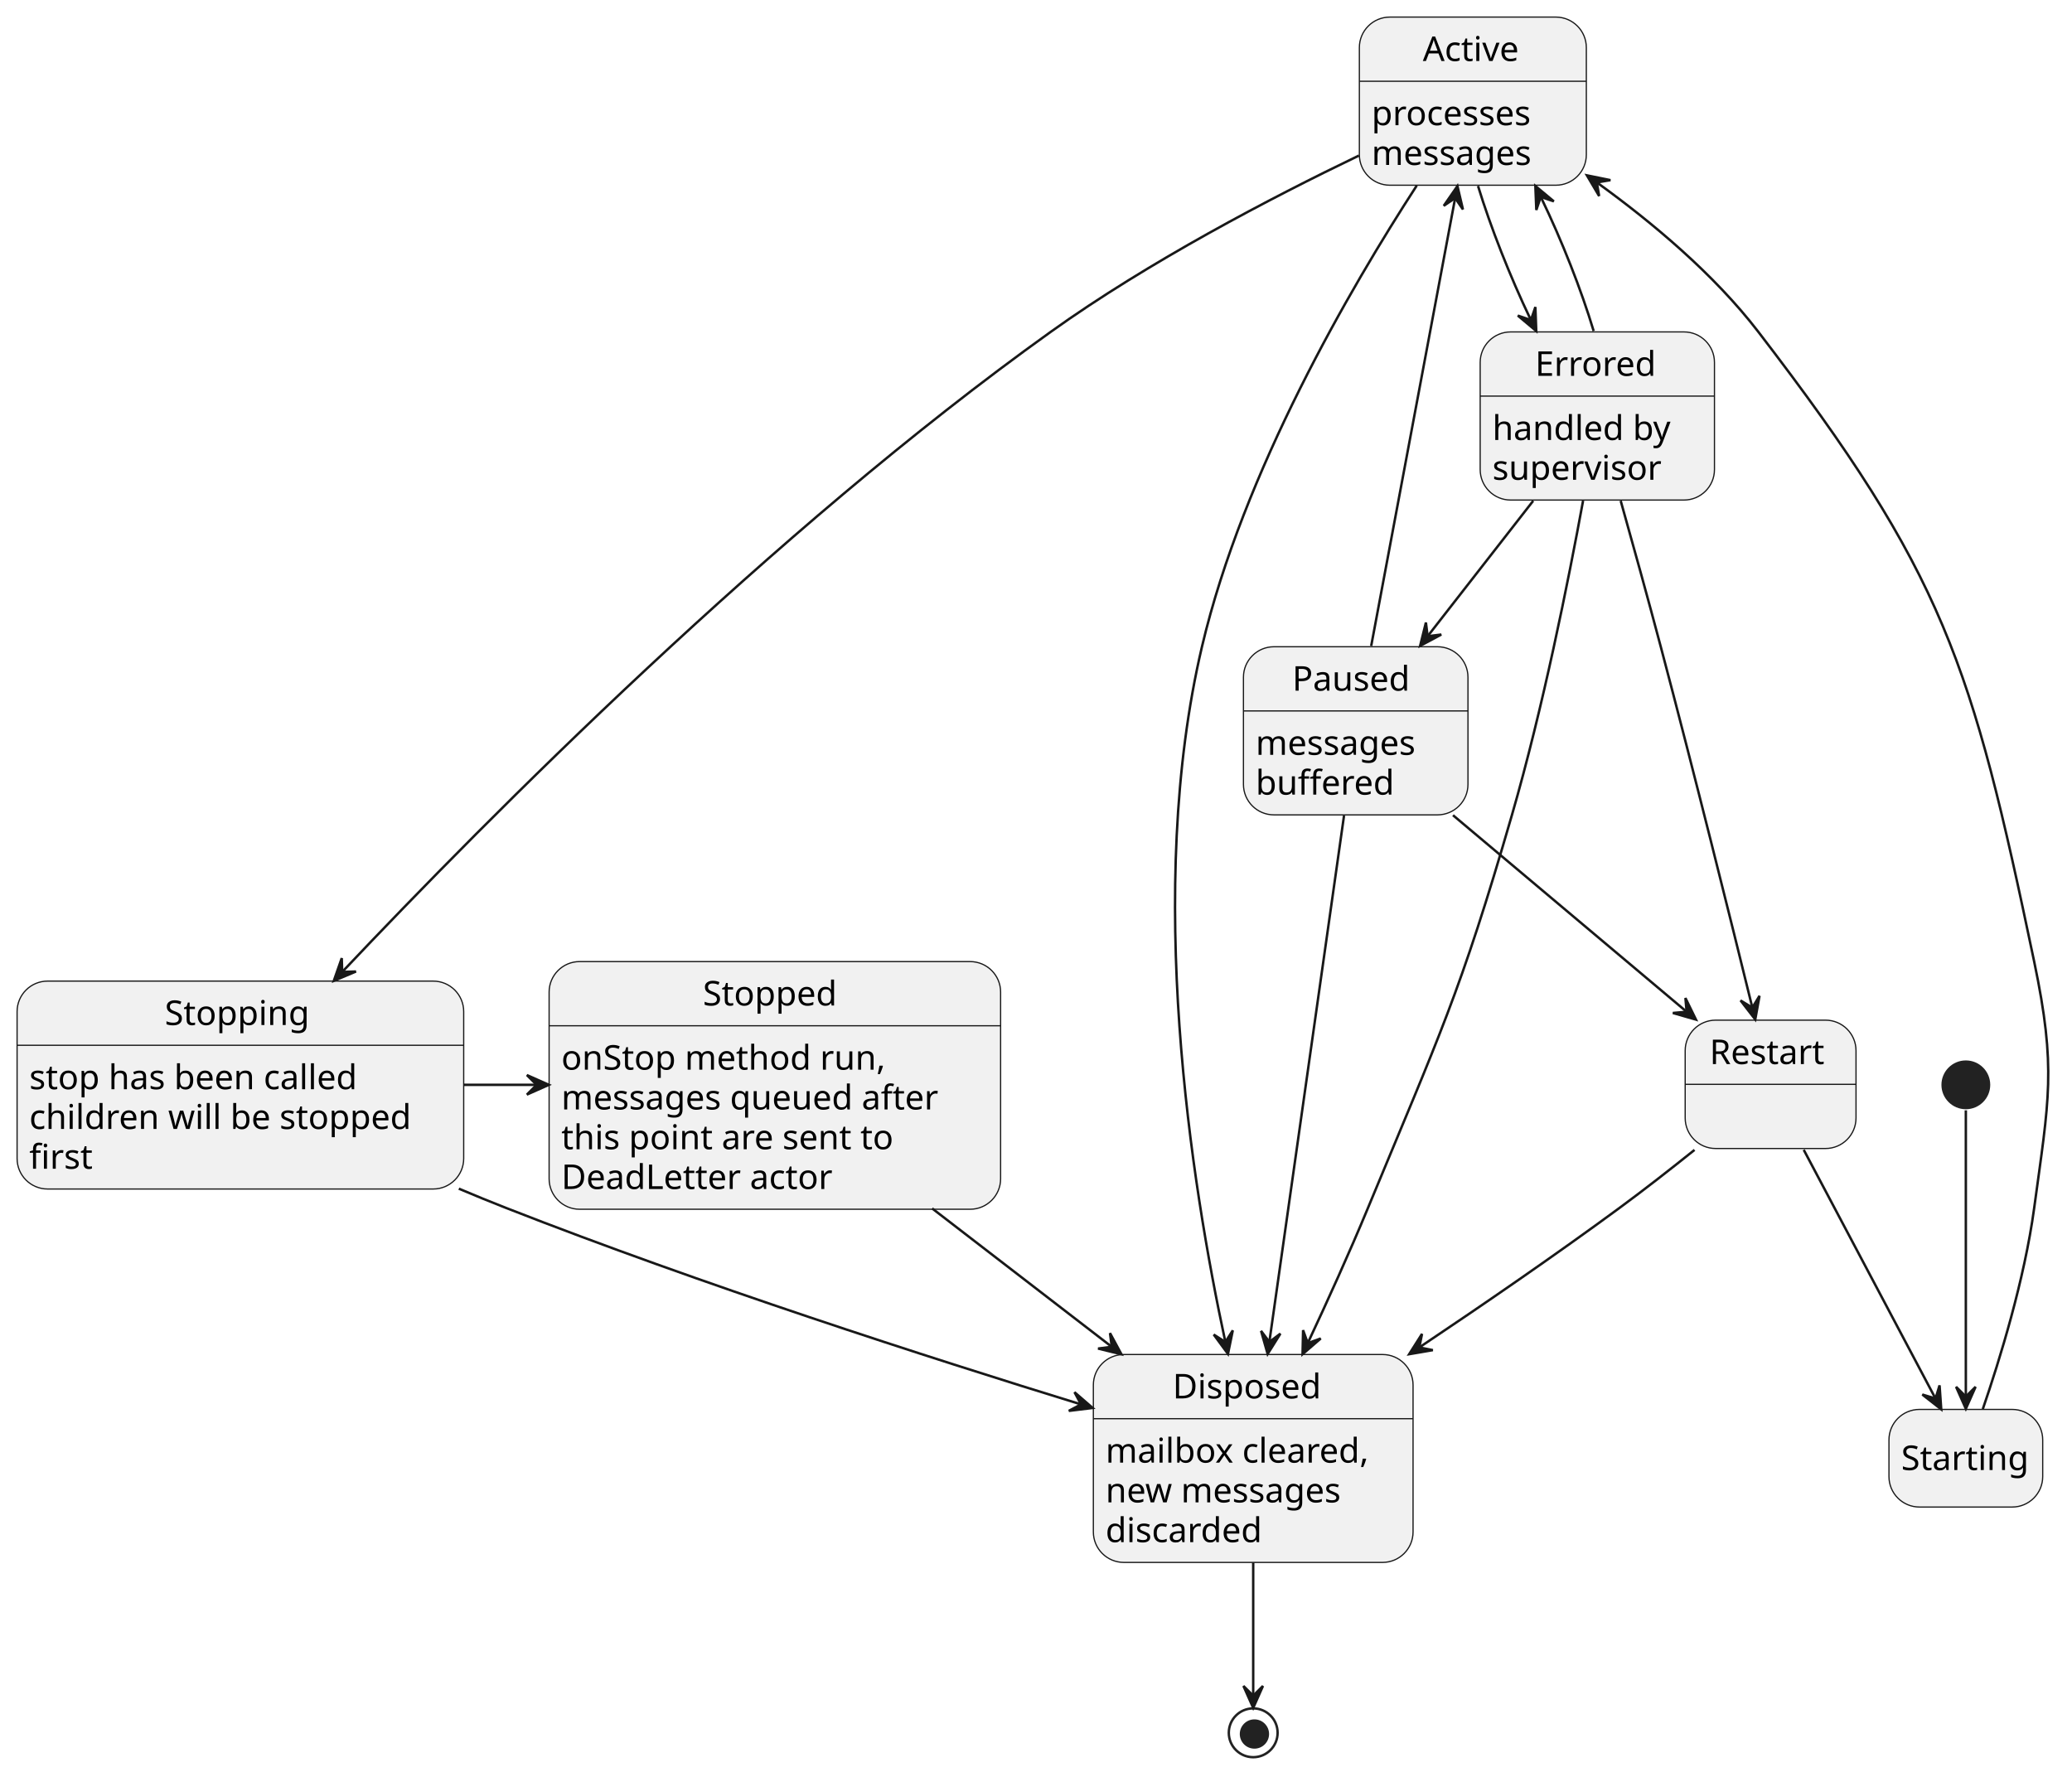
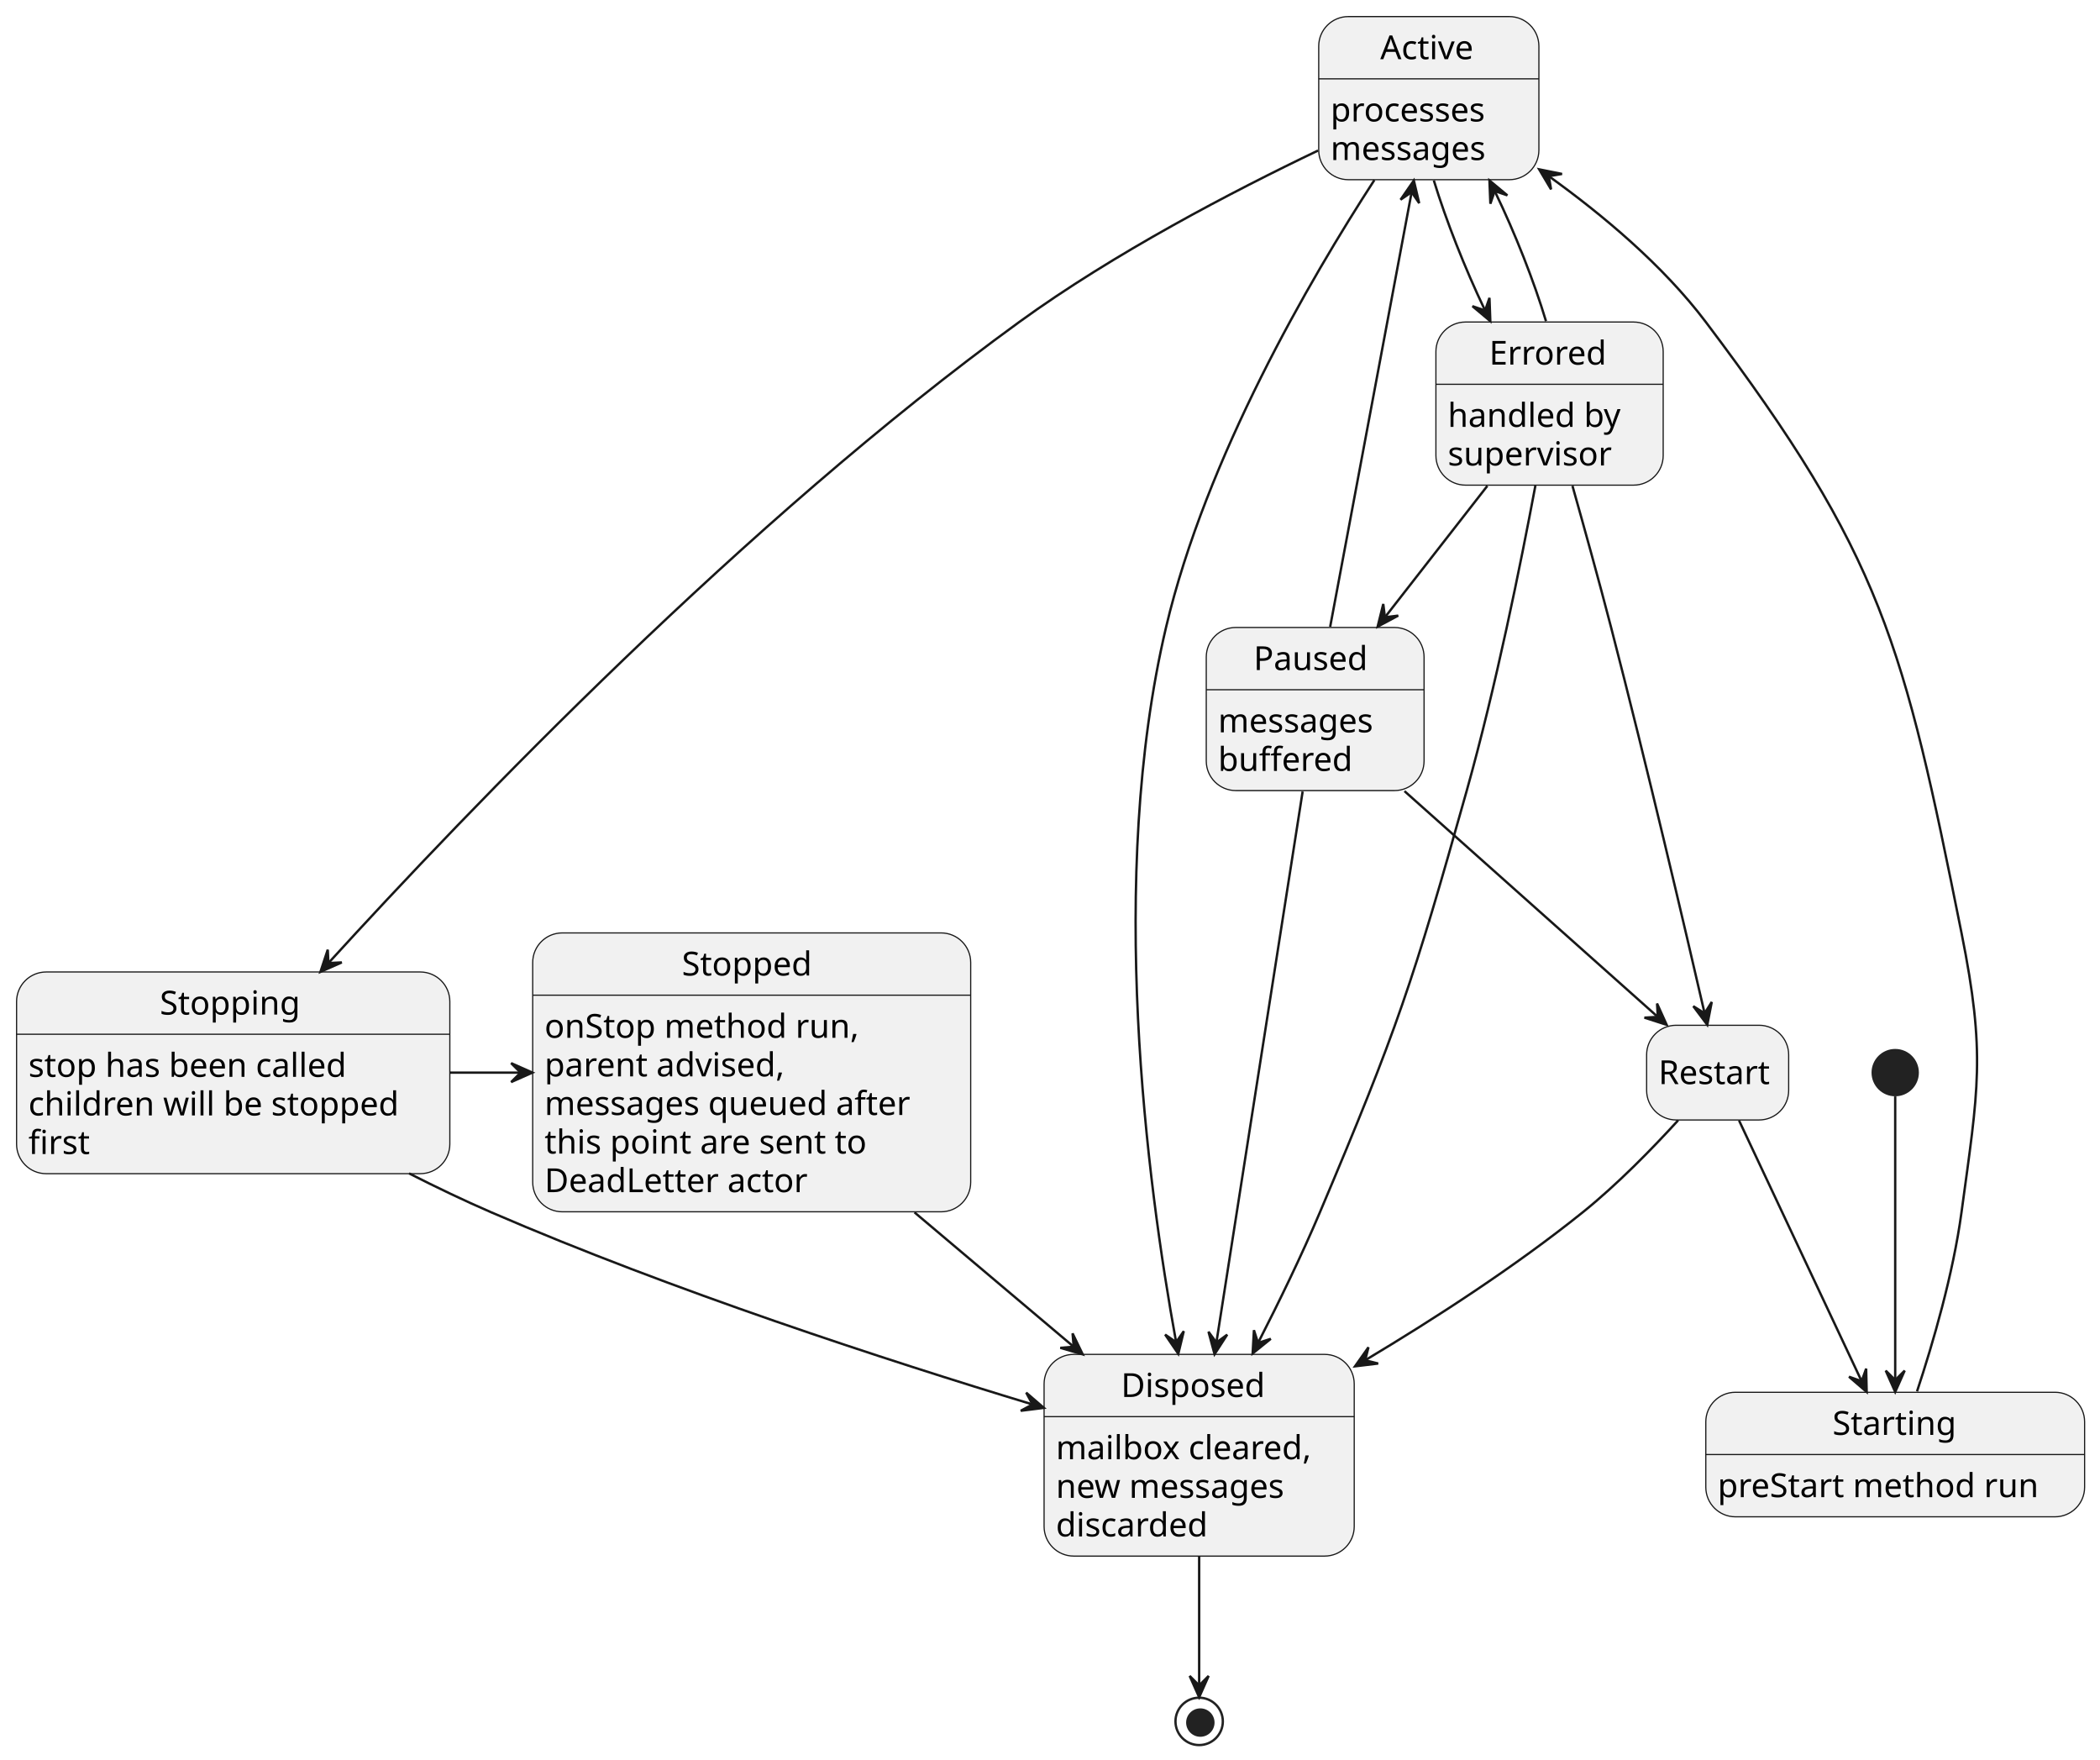
- <svg xmlns="http://www.w3.org/2000/svg" contentStyleType="text/css" height="726px" preserveAspectRatio="none" style="width:849px;height:726px;background:#FFFFFF;" version="1.1" viewBox="0 0 849 726" width="849px" zoomAndPan="magnify">
+ <svg xmlns="http://www.w3.org/2000/svg" contentStyleType="text/css" height="743px" preserveAspectRatio="none" style="width:887px;height:743px;background:#FFFFFF;" version="1.1" viewBox="0 0 887 743" width="887px" zoomAndPan="magnify">
  <defs />
  <g>
-     <ellipse cx="805.5" cy="444.5" fill="#222222" rx="10" ry="10" style="stroke:none;stroke-width:1.0;" />
-     <rect fill="#F1F1F1" height="40" rx="12.5" ry="12.5" style="stroke:#181818;stroke-width:0.5;" width="63" x="774" y="577.5" />
-     <text fill="#000000" font-family="sans-serif" font-size="14" lengthAdjust="spacing" textLength="53" x="779" y="602.347">Starting</text>
+     <ellipse cx="800.5" cy="453" fill="#222222" rx="10" ry="10" style="stroke:none;stroke-width:1.0;" />
+     <g id="Starting">
+       <rect fill="#F1F1F1" height="52.594" rx="12.5" ry="12.5" style="stroke:#181818;stroke-width:0.5;" width="160" x="720.5" y="588" />
+       <line style="stroke:#181818;stroke-width:0.5;" x1="720.5" x2="880.5" y1="614.297" y2="614.297" />
+       <text fill="#000000" font-family="sans-serif" font-size="14" lengthAdjust="spacing" textLength="53" x="774" y="605.995">Starting</text>
+       <text fill="#000000" font-family="sans-serif" font-size="14" lengthAdjust="spacing" textLength="140" x="725.5" y="632.292">preStart method run</text>
+     </g>
    <g id="Active">
      <rect fill="#F1F1F1" height="68.891" rx="12.5" ry="12.5" style="stroke:#181818;stroke-width:0.5;" width="93" x="557" y="7" />
      <line style="stroke:#181818;stroke-width:0.5;" x1="557" x2="650" y1="33.297" y2="33.297" />
      <text fill="#000000" font-family="sans-serif" font-size="14" lengthAdjust="spacing" textLength="41" x="583" y="24.995">Active</text>
      <text fill="#000000" font-family="sans-serif" font-size="14" lengthAdjust="spacing" textLength="73" x="562" y="51.292">processes</text>
      <text fill="#000000" font-family="sans-serif" font-size="14" lengthAdjust="spacing" textLength="72" x="562" y="67.589">messages</text>
    </g>
    <g id="Stopping">
-       <rect fill="#F1F1F1" height="85.188" rx="12.5" ry="12.5" style="stroke:#181818;stroke-width:0.5;" width="183" x="7" y="402" />
-       <line style="stroke:#181818;stroke-width:0.5;" x1="7" x2="190" y1="428.297" y2="428.297" />
-       <text fill="#000000" font-family="sans-serif" font-size="14" lengthAdjust="spacing" textLength="62" x="67.5" y="419.995">Stopping</text>
-       <text fill="#000000" font-family="sans-serif" font-size="14" lengthAdjust="spacing" textLength="144" x="12" y="446.292">stop has been called</text>
-       <text fill="#000000" font-family="sans-serif" font-size="14" lengthAdjust="spacing" textLength="163" x="12" y="462.589">children will be stopped</text>
-       <text fill="#000000" font-family="sans-serif" font-size="14" lengthAdjust="spacing" textLength="25" x="12" y="478.886">first</text>
+       <rect fill="#F1F1F1" height="85.188" rx="12.5" ry="12.5" style="stroke:#181818;stroke-width:0.5;" width="183" x="7" y="410.5" />
+       <line style="stroke:#181818;stroke-width:0.5;" x1="7" x2="190" y1="436.797" y2="436.797" />
+       <text fill="#000000" font-family="sans-serif" font-size="14" lengthAdjust="spacing" textLength="62" x="67.5" y="428.495">Stopping</text>
+       <text fill="#000000" font-family="sans-serif" font-size="14" lengthAdjust="spacing" textLength="144" x="12" y="454.792">stop has been called</text>
+       <text fill="#000000" font-family="sans-serif" font-size="14" lengthAdjust="spacing" textLength="163" x="12" y="471.089">children will be stopped</text>
+       <text fill="#000000" font-family="sans-serif" font-size="14" lengthAdjust="spacing" textLength="25" x="12" y="487.386">first</text>
    </g>
    <g id="Stopped">
-       <rect fill="#F1F1F1" height="101.484" rx="12.5" ry="12.5" style="stroke:#181818;stroke-width:0.5;" width="185" x="225" y="394" />
+       <rect fill="#F1F1F1" height="117.781" rx="12.5" ry="12.5" style="stroke:#181818;stroke-width:0.5;" width="185" x="225" y="394" />
      <line style="stroke:#181818;stroke-width:0.5;" x1="225" x2="410" y1="420.297" y2="420.297" />
      <text fill="#000000" font-family="sans-serif" font-size="14" lengthAdjust="spacing" textLength="59" x="288" y="411.995">Stopped</text>
      <text fill="#000000" font-family="sans-serif" font-size="14" lengthAdjust="spacing" textLength="139" x="230" y="438.292">onStop method run,</text>
-       <text fill="#000000" font-family="sans-serif" font-size="14" lengthAdjust="spacing" textLength="165" x="230" y="454.589">messages queued after</text>
-       <text fill="#000000" font-family="sans-serif" font-size="14" lengthAdjust="spacing" textLength="143" x="230" y="470.886">this point are sent to</text>
-       <text fill="#000000" font-family="sans-serif" font-size="14" lengthAdjust="spacing" textLength="116" x="230" y="487.183">DeadLetter actor</text>
+       <text fill="#000000" font-family="sans-serif" font-size="14" lengthAdjust="spacing" textLength="106" x="230" y="454.589">parent advised,</text>
+       <text fill="#000000" font-family="sans-serif" font-size="14" lengthAdjust="spacing" textLength="165" x="230" y="470.886">messages queued after</text>
+       <text fill="#000000" font-family="sans-serif" font-size="14" lengthAdjust="spacing" textLength="143" x="230" y="487.183">this point are sent to</text>
+       <text fill="#000000" font-family="sans-serif" font-size="14" lengthAdjust="spacing" textLength="116" x="230" y="503.479">DeadLetter actor</text>
    </g>
    <g id="Disposed">
-       <rect fill="#F1F1F1" height="85.188" rx="12.5" ry="12.5" style="stroke:#181818;stroke-width:0.5;" width="131" x="448" y="555" />
-       <line style="stroke:#181818;stroke-width:0.5;" x1="448" x2="579" y1="581.297" y2="581.297" />
-       <text fill="#000000" font-family="sans-serif" font-size="14" lengthAdjust="spacing" textLength="66" x="480.5" y="572.995">Disposed</text>
-       <text fill="#000000" font-family="sans-serif" font-size="14" lengthAdjust="spacing" textLength="111" x="453" y="599.292">mailbox cleared,</text>
-       <text fill="#000000" font-family="sans-serif" font-size="14" lengthAdjust="spacing" textLength="105" x="453" y="615.589">new messages</text>
-       <text fill="#000000" font-family="sans-serif" font-size="14" lengthAdjust="spacing" textLength="68" x="453" y="631.886">discarded</text>
+       <rect fill="#F1F1F1" height="85.188" rx="12.5" ry="12.5" style="stroke:#181818;stroke-width:0.5;" width="131" x="441" y="572" />
+       <line style="stroke:#181818;stroke-width:0.5;" x1="441" x2="572" y1="598.297" y2="598.297" />
+       <text fill="#000000" font-family="sans-serif" font-size="14" lengthAdjust="spacing" textLength="66" x="473.5" y="589.995">Disposed</text>
+       <text fill="#000000" font-family="sans-serif" font-size="14" lengthAdjust="spacing" textLength="111" x="446" y="616.292">mailbox cleared,</text>
+       <text fill="#000000" font-family="sans-serif" font-size="14" lengthAdjust="spacing" textLength="105" x="446" y="632.589">new messages</text>
+       <text fill="#000000" font-family="sans-serif" font-size="14" lengthAdjust="spacing" textLength="68" x="446" y="648.886">discarded</text>
    </g>
    <g id="Paused">
      <rect fill="#F1F1F1" height="68.891" rx="12.5" ry="12.5" style="stroke:#181818;stroke-width:0.5;" width="92" x="509.5" y="265" />
      <line style="stroke:#181818;stroke-width:0.5;" x1="509.5" x2="601.5" y1="291.297" y2="291.297" />
      <text fill="#000000" font-family="sans-serif" font-size="14" lengthAdjust="spacing" textLength="52" x="529.5" y="282.995">Paused</text>
      <text fill="#000000" font-family="sans-serif" font-size="14" lengthAdjust="spacing" textLength="72" x="514.5" y="309.292">messages</text>
      <text fill="#000000" font-family="sans-serif" font-size="14" lengthAdjust="spacing" textLength="58" x="514.5" y="325.589">buffered</text>
    </g>
-     <g id="Restart">
-       <rect fill="#F1F1F1" height="52.594" rx="12.5" ry="12.5" style="stroke:#181818;stroke-width:0.5;" width="70" x="690.5" y="418" />
-       <line style="stroke:#181818;stroke-width:0.5;" x1="690.5" x2="760.5" y1="444.297" y2="444.297" />
-       <text fill="#000000" font-family="sans-serif" font-size="14" lengthAdjust="spacing" textLength="50" x="700.5" y="435.995">Restart</text>
-       <text fill="#000000" font-family="sans-serif" font-size="14" lengthAdjust="spacing" textLength="4" x="695.5" y="462.292"> </text>
-     </g>
-     <ellipse cx="513.5" cy="710" fill="none" rx="10" ry="10" style="stroke:#222222;stroke-width:1.0;" />
-     <ellipse cx="514" cy="710.5" fill="#222222" rx="6" ry="6" style="stroke:none;stroke-width:1.0;" />
+     <rect fill="#F1F1F1" height="40" rx="12.5" ry="12.5" style="stroke:#181818;stroke-width:0.5;" width="60" x="695.5" y="433" />
+     <text fill="#000000" font-family="sans-serif" font-size="14" lengthAdjust="spacing" textLength="50" x="700.5" y="457.847">Restart</text>
+     <ellipse cx="506.5" cy="727" fill="none" rx="10" ry="10" style="stroke:#222222;stroke-width:1.0;" />
+     <ellipse cx="507" cy="727.5" fill="#222222" rx="6" ry="6" style="stroke:none;stroke-width:1.0;" />
    <g id="Errored">
      <rect fill="#F1F1F1" height="68.891" rx="12.5" ry="12.5" style="stroke:#181818;stroke-width:0.5;" width="96" x="606.5" y="136" />
      <line style="stroke:#181818;stroke-width:0.5;" x1="606.5" x2="702.5" y1="162.297" y2="162.297" />
      <text fill="#000000" font-family="sans-serif" font-size="14" lengthAdjust="spacing" textLength="51" x="629" y="153.995">Errored</text>
      <text fill="#000000" font-family="sans-serif" font-size="14" lengthAdjust="spacing" textLength="76" x="611.5" y="180.292">handled by</text>
      <text fill="#000000" font-family="sans-serif" font-size="14" lengthAdjust="spacing" textLength="72" x="611.5" y="196.589">supervisor</text>
    </g>
    <g id="link_*start_Starting">
-       <path d="M805.5,454.95 C805.5,478.05 805.5,538.01 805.5,572.02 " fill="none" id="*start-to-Starting" style="stroke:#181818;stroke-width:1.0;" />
-       <polygon fill="#181818" points="805.5,577.24,809.5,568.24,805.5,572.24,801.5,568.24,805.5,577.24" style="stroke:#181818;stroke-width:1.0;" />
+       <path d="M800.5,463.03 C800.5,485.64 800.5,545.53 800.5,582.57 " fill="none" id="*start-to-Starting" style="stroke:#181818;stroke-width:1.0;" />
+       <polygon fill="#181818" points="800.5,587.86,804.5,578.86,800.5,582.86,796.5,578.86,800.5,587.86" style="stroke:#181818;stroke-width:1.0;" />
    </g>
    <g id="link_Starting_Active">
-       <path d="M812.45,577.36 C819.37,557.2 829.53,524.35 833.5,495 C839.52,450.52 842.7,437.94 833.5,394 C807.84,271.47 796.73,235.3 720.5,136 C702.32,112.31 676.9,91.06 654.4,74.82 " fill="none" id="Starting-to-Active" style="stroke:#181818;stroke-width:1.0;" />
-       <polygon fill="#181818" points="650.23,71.85,655.24,80.329,654.303,74.751,659.881,73.813,650.23,71.85" style="stroke:#181818;stroke-width:1.0;" />
+       <path d="M809.72,587.62 C816.43,567.34 824.94,538.27 828.5,512 C835.54,460.03 838.83,445.42 828.5,394 C804.02,272.13 795.38,235.22 720.5,136 C702.44,112.07 676.9,90.72 654.3,74.49 " fill="none" id="Starting-to-Active" style="stroke:#181818;stroke-width:1.0;" />
+       <polygon fill="#181818" points="650.11,71.52,655.14,79.988,654.189,74.411,659.766,73.461,650.11,71.52" style="stroke:#181818;stroke-width:1.0;" />
    </g>
    <g id="link_Active_Stopping">
-       <path d="M556.83,63.74 C520.91,81.01 470.75,107.18 430.5,136 C316.66,217.49 200.44,334.53 140.31,398.14 " fill="none" id="Active-to-Stopping" style="stroke:#181818;stroke-width:1.0;" />
-       <polygon fill="#181818" points="136.78,401.88,145.861,398.068,140.207,398.239,140.036,392.585,136.78,401.88" style="stroke:#181818;stroke-width:1.0;" />
+       <path d="M556.72,63.58 C520.74,80.78 470.56,106.91 430.5,136 C314.97,219.9 198.3,341.42 138.83,406.61 " fill="none" id="Active-to-Stopping" style="stroke:#181818;stroke-width:1.0;" />
+       <polygon fill="#181818" points="135.35,410.44,144.36,406.463,138.71,406.737,138.435,401.087,135.35,410.44" style="stroke:#181818;stroke-width:1.0;" />
    </g>
    <g id="link_Stopping_Stopped">
-       <path d="M190.04,444.5 C199.93,444.5 209.82,444.5 219.72,444.5 " fill="none" id="Stopping-to-Stopped" style="stroke:#181818;stroke-width:1.0;" />
-       <polygon fill="#181818" points="224.89,444.5,215.89,440.5,219.89,444.5,215.89,448.5,224.89,444.5" style="stroke:#181818;stroke-width:1.0;" />
+       <path d="M190.04,453 C199.93,453 209.82,453 219.72,453 " fill="none" id="Stopping-to-Stopped" style="stroke:#181818;stroke-width:1.0;" />
+       <polygon fill="#181818" points="224.89,453,215.89,449,219.89,453,215.89,457,224.89,453" style="stroke:#181818;stroke-width:1.0;" />
    </g>
    <g id="link_Active_Disposed">
-       <path d="M580.51,76.04 C553.27,118.01 509.43,193.15 492.5,265 C469.08,364.43 488.12,484.97 502.08,549.81 " fill="none" id="Active-to-Disposed" style="stroke:#181818;stroke-width:1.0;" />
-       <polygon fill="#181818" points="503.16,554.76,505.139,545.112,502.089,549.876,497.325,546.826,503.16,554.76" style="stroke:#181818;stroke-width:1.0;" />
+       <path d="M580.51,76.04 C553.27,118.01 509.43,193.15 492.5,265 C467.63,370.55 484.41,498.97 496.73,566.61 " fill="none" id="Active-to-Disposed" style="stroke:#181818;stroke-width:1.0;" />
+       <polygon fill="#181818" points="497.69,571.77,500.003,562.197,496.789,566.852,492.134,563.638,497.69,571.77" style="stroke:#181818;stroke-width:1.0;" />
    </g>
    <g id="link_Stopping_Disposed">
-       <path d="M188,487.05 C194.56,489.82 201.11,492.5 207.5,495 C286.99,526.13 380.39,556.2 442.9,575.42 " fill="none" id="Stopping-to-Disposed" style="stroke:#181818;stroke-width:1.0;" />
-       <polygon fill="#181818" points="447.72,576.9,440.281,570.446,442.938,575.44,437.944,578.097,447.72,576.9" style="stroke:#181818;stroke-width:1.0;" />
+       <path d="M172.77,495.56 C184.25,501.39 196.09,507.07 207.5,512 C283.73,544.96 374.44,574.46 435.8,593.04 " fill="none" id="Stopping-to-Disposed" style="stroke:#181818;stroke-width:1.0;" />
+       <polygon fill="#181818" points="440.91,594.59,433.448,588.162,436.123,593.147,431.139,595.822,440.91,594.59" style="stroke:#181818;stroke-width:1.0;" />
    </g>
    <g id="link_Stopped_Disposed">
-       <path d="M381.95,495.15 C405.68,513.44 432.4,534.02 455.52,551.83 " fill="none" id="Stopped-to-Disposed" style="stroke:#181818;stroke-width:1.0;" />
-       <polygon fill="#181818" points="459.5,554.9,454.823,546.232,455.543,551.843,449.932,552.563,459.5,554.9" style="stroke:#181818;stroke-width:1.0;" />
+       <path d="M386.27,512.03 C408.43,530.73 432.63,551.16 453.47,568.75 " fill="none" id="Stopped-to-Disposed" style="stroke:#181818;stroke-width:1.0;" />
+       <polygon fill="#181818" points="457.32,572,453.035,563.132,453.504,568.77,447.866,569.239,457.32,572" style="stroke:#181818;stroke-width:1.0;" />
    </g>
    <g id="link_Paused_Restart">
-       <path d="M595.36,334.03 C624.35,358.42 663.23,391.12 690.92,414.41 " fill="none" id="Paused-to-Restart" style="stroke:#181818;stroke-width:1.0;" />
-       <polygon fill="#181818" points="694.92,417.78,690.599,408.93,691.091,414.565,685.455,415.057,694.92,417.78" style="stroke:#181818;stroke-width:1.0;" />
+       <path d="M593.23,334.12 C625.67,363.04 671.59,403.96 699.91,429.2 " fill="none" id="Paused-to-Restart" style="stroke:#181818;stroke-width:1.0;" />
+       <polygon fill="#181818" points="703.96,432.8,699.91,423.822,700.23,429.47,694.582,429.79,703.96,432.8" style="stroke:#181818;stroke-width:1.0;" />
    </g>
    <g id="link_Paused_Active">
      <path d="M561.84,264.69 C570.73,217.27 586.87,131.2 596.23,81.25 " fill="none" id="Paused-to-Active" style="stroke:#181818;stroke-width:1.0;" />
      <polygon fill="#181818" points="597.18,76.23,591.578,84.331,596.252,81.143,599.439,85.816,597.18,76.23" style="stroke:#181818;stroke-width:1.0;" />
    </g>
    <g id="link_Restart_Starting">
-       <path d="M739.07,471.12 C754.16,499.59 778.32,545.2 792.97,572.86 " fill="none" id="Restart-to-Starting" style="stroke:#181818;stroke-width:1.0;" />
-       <polygon fill="#181818" points="795.42,577.47,794.734,567.645,793.076,573.053,787.668,571.395,795.42,577.47" style="stroke:#181818;stroke-width:1.0;" />
+       <path d="M734.55,473.24 C747.4,500.56 771.05,550.88 786.27,583.23 " fill="none" id="Restart-to-Starting" style="stroke:#181818;stroke-width:1.0;" />
+       <polygon fill="#181818" points="788.45,587.87,788.23,578.024,786.318,583.347,780.994,581.436,788.45,587.87" style="stroke:#181818;stroke-width:1.0;" />
    </g>
    <g id="link_Paused_Disposed">
-       <path d="M550.72,334.17 C543.22,387.08 528.63,489.84 520.12,549.84 " fill="none" id="Paused-to-Disposed" style="stroke:#181818;stroke-width:1.0;" />
-       <polygon fill="#181818" points="519.42,554.8,524.643,546.45,520.121,549.849,516.721,545.328,519.42,554.8" style="stroke:#181818;stroke-width:1.0;" />
+       <path d="M550.21,334.29 C541.42,390.41 523.81,502.95 513.83,566.68 " fill="none" id="Paused-to-Disposed" style="stroke:#181818;stroke-width:1.0;" />
+       <polygon fill="#181818" points="513.01,571.94,518.35,563.664,513.781,567,510.446,562.431,513.01,571.94" style="stroke:#181818;stroke-width:1.0;" />
    </g>
    <g id="link_Disposed_*end">
-       <path d="M513.5,640.28 C513.5,659.48 513.5,681 513.5,694.76 " fill="none" id="Disposed-to-*end" style="stroke:#181818;stroke-width:1.0;" />
-       <polygon fill="#181818" points="513.5,699.81,517.5,690.81,513.5,694.81,509.5,690.81,513.5,699.81" style="stroke:#181818;stroke-width:1.0;" />
+       <path d="M506.5,657.28 C506.5,676.48 506.5,698 506.5,711.76 " fill="none" id="Disposed-to-*end" style="stroke:#181818;stroke-width:1.0;" />
+       <polygon fill="#181818" points="506.5,716.81,510.5,707.81,506.5,711.81,502.5,707.81,506.5,716.81" style="stroke:#181818;stroke-width:1.0;" />
    </g>
    <g id="link_Active_Errored">
      <path d="M605.62,76.2 C610.74,92.99 618.78,113.38 627.12,130.81 " fill="none" id="Active-to-Errored" style="stroke:#181818;stroke-width:1.0;" />
      <polygon fill="#181818" points="629.48,135.64,629.121,125.798,627.284,131.148,621.934,129.311,629.48,135.64" style="stroke:#181818;stroke-width:1.0;" />
    </g>
    <g id="link_Errored_Active">
      <path d="M653,135.64 C647.96,118.83 639.92,98.44 631.5,81.03 " fill="none" id="Errored-to-Active" style="stroke:#181818;stroke-width:1.0;" />
      <polygon fill="#181818" points="629.11,76.2,629.507,86.041,631.323,80.683,636.681,82.5,629.11,76.2" style="stroke:#181818;stroke-width:1.0;" />
    </g>
    <g id="link_Errored_Disposed">
-       <path d="M648.67,205.14 C642.6,238.24 632.22,290.06 619.5,334 C598.31,407.21 589.65,424.59 560.5,495 C552.96,513.2 544.02,532.92 535.97,550.09 " fill="none" id="Errored-to-Disposed" style="stroke:#181818;stroke-width:1.0;" />
-       <polygon fill="#181818" points="533.72,554.87,541.176,548.436,535.852,550.347,533.94,545.024,533.72,554.87" style="stroke:#181818;stroke-width:1.0;" />
+       <path d="M648.52,205.09 C642.33,238.16 631.86,289.96 619.5,334 C596.86,414.66 590.15,434.85 557.5,512 C549.77,530.26 540.25,549.83 531.53,566.87 " fill="none" id="Errored-to-Disposed" style="stroke:#181818;stroke-width:1.0;" />
+       <polygon fill="#181818" points="529.09,571.61,536.756,565.427,531.372,567.161,529.638,561.776,529.09,571.61" style="stroke:#181818;stroke-width:1.0;" />
    </g>
    <g id="link_Errored_Restart">
-       <path d="M664.08,205.2 C669.08,222.96 675.23,245.13 680.5,265 C694.2,316.67 709.21,377.03 717.97,412.66 " fill="none" id="Errored-to-Restart" style="stroke:#181818;stroke-width:1.0;" />
-       <polygon fill="#181818" points="719.21,417.73,720.962,408.038,718.024,412.873,713.19,409.935,719.21,417.73" style="stroke:#181818;stroke-width:1.0;" />
+       <path d="M664.17,205.18 C669.19,222.94 675.34,245.1 680.5,265 C695.6,323.23 711.73,392.1 719.96,427.81 " fill="none" id="Errored-to-Restart" style="stroke:#181818;stroke-width:1.0;" />
+       <polygon fill="#181818" points="721.12,432.83,723.013,423.165,720.005,427.956,715.214,424.949,721.12,432.83" style="stroke:#181818;stroke-width:1.0;" />
    </g>
    <g id="link_Errored_Paused">
      <path d="M628.23,205.2 C615.03,222.14 598.97,242.73 585.31,260.26 " fill="none" id="Errored-to-Paused" style="stroke:#181818;stroke-width:1.0;" />
      <polygon fill="#181818" points="581.89,264.64,590.576,259.998,584.963,260.695,584.265,255.082,581.89,264.64" style="stroke:#181818;stroke-width:1.0;" />
    </g>
    <g id="link_Restart_Disposed">
-       <path d="M694.33,471.17 C684.58,478.99 673.71,487.49 663.5,495 C637.28,514.29 607.74,534.57 581.86,551.9 " fill="none" id="Restart-to-Disposed" style="stroke:#181818;stroke-width:1.0;" />
-       <polygon fill="#181818" points="577.4,554.87,587.107,553.206,581.56,552.096,582.67,546.549,577.4,554.87" style="stroke:#181818;stroke-width:1.0;" />
+       <path d="M708.81,473.16 C697.95,485.04 683.14,500.24 668.5,512 C640.02,534.89 606.08,556.86 576.64,574.47 " fill="none" id="Restart-to-Disposed" style="stroke:#181818;stroke-width:1.0;" />
+       <polygon fill="#181818" points="572.33,577.04,582.108,575.864,576.624,574.478,578.009,568.994,572.33,577.04" style="stroke:#181818;stroke-width:1.0;" />
    </g>
  </g>
</svg>
